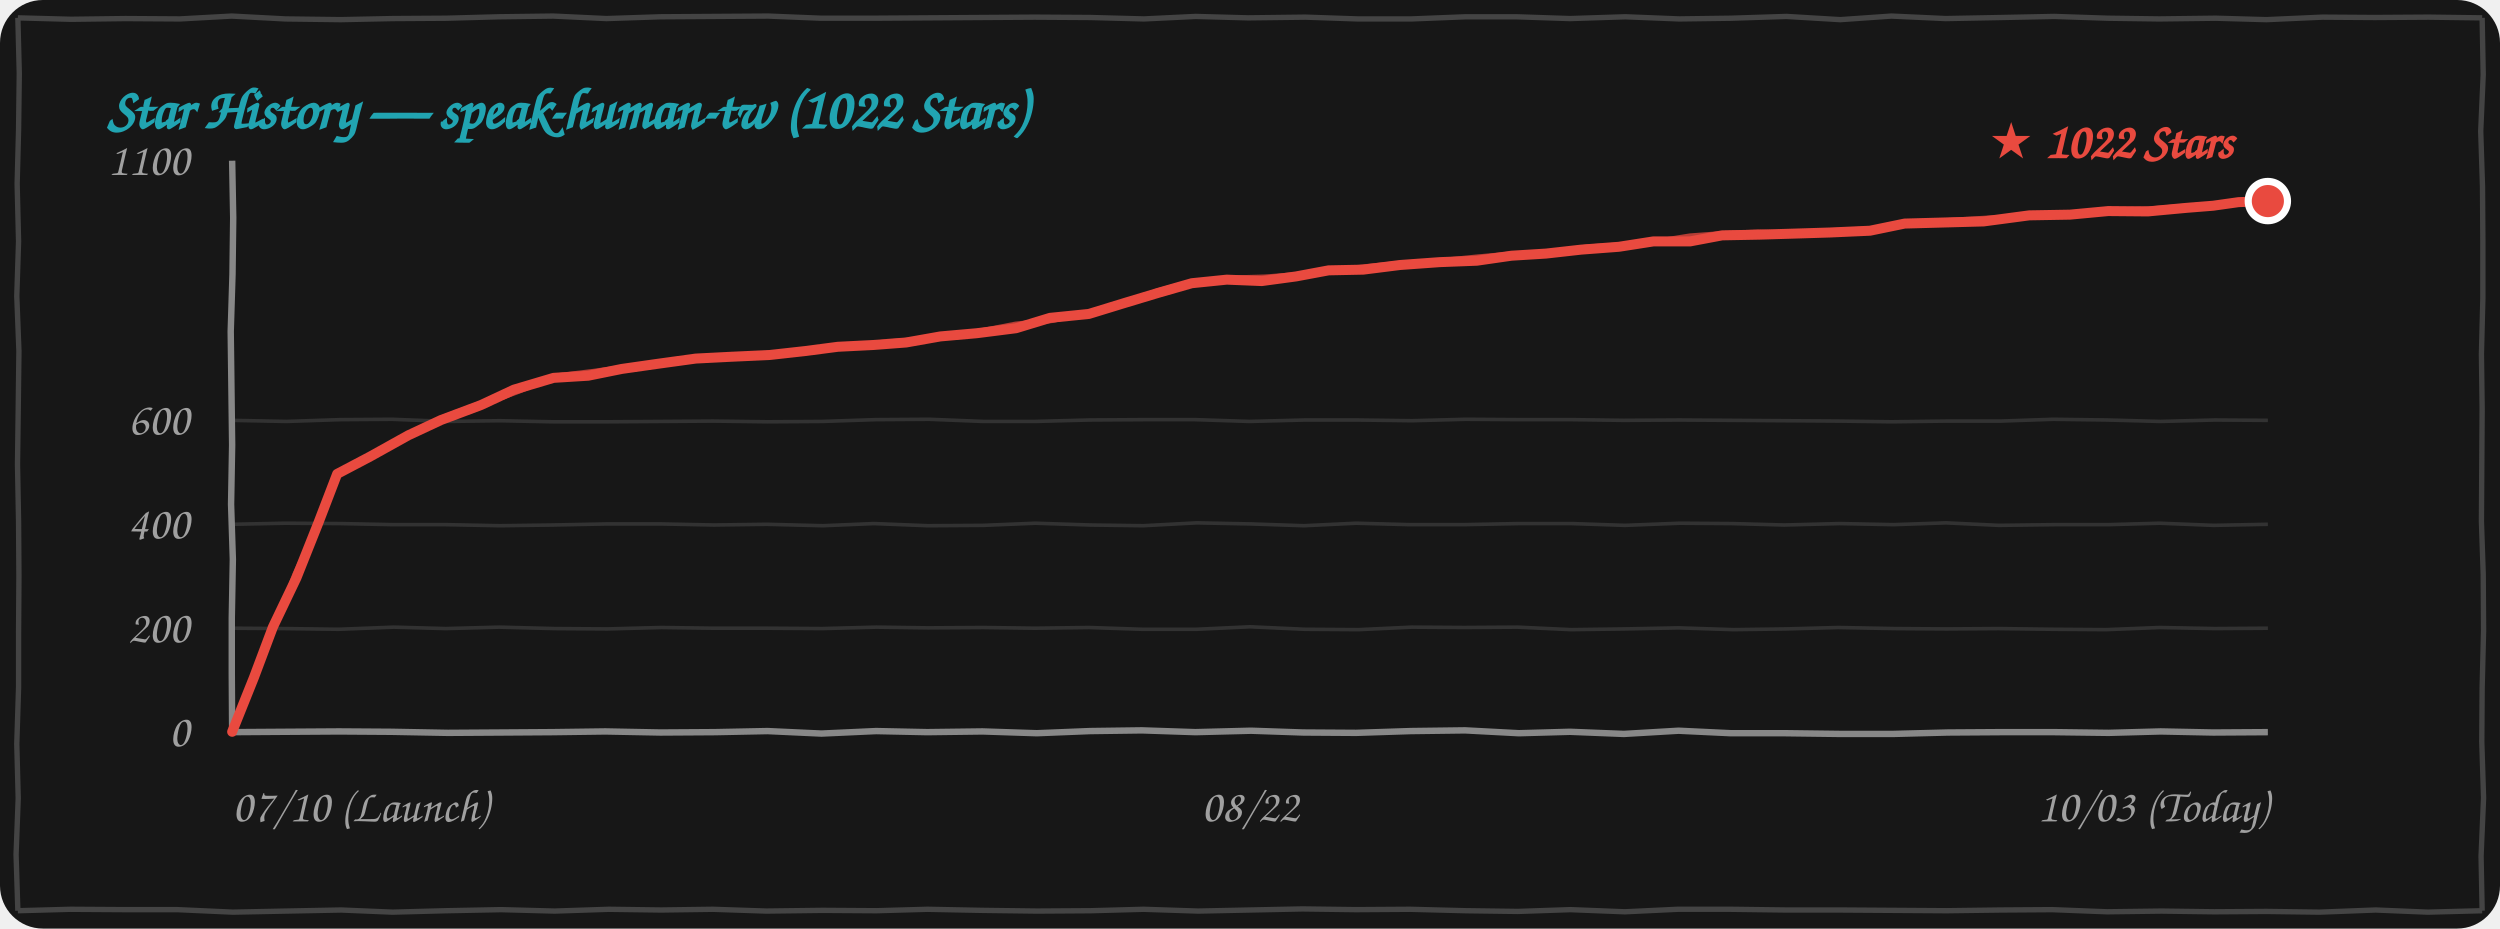
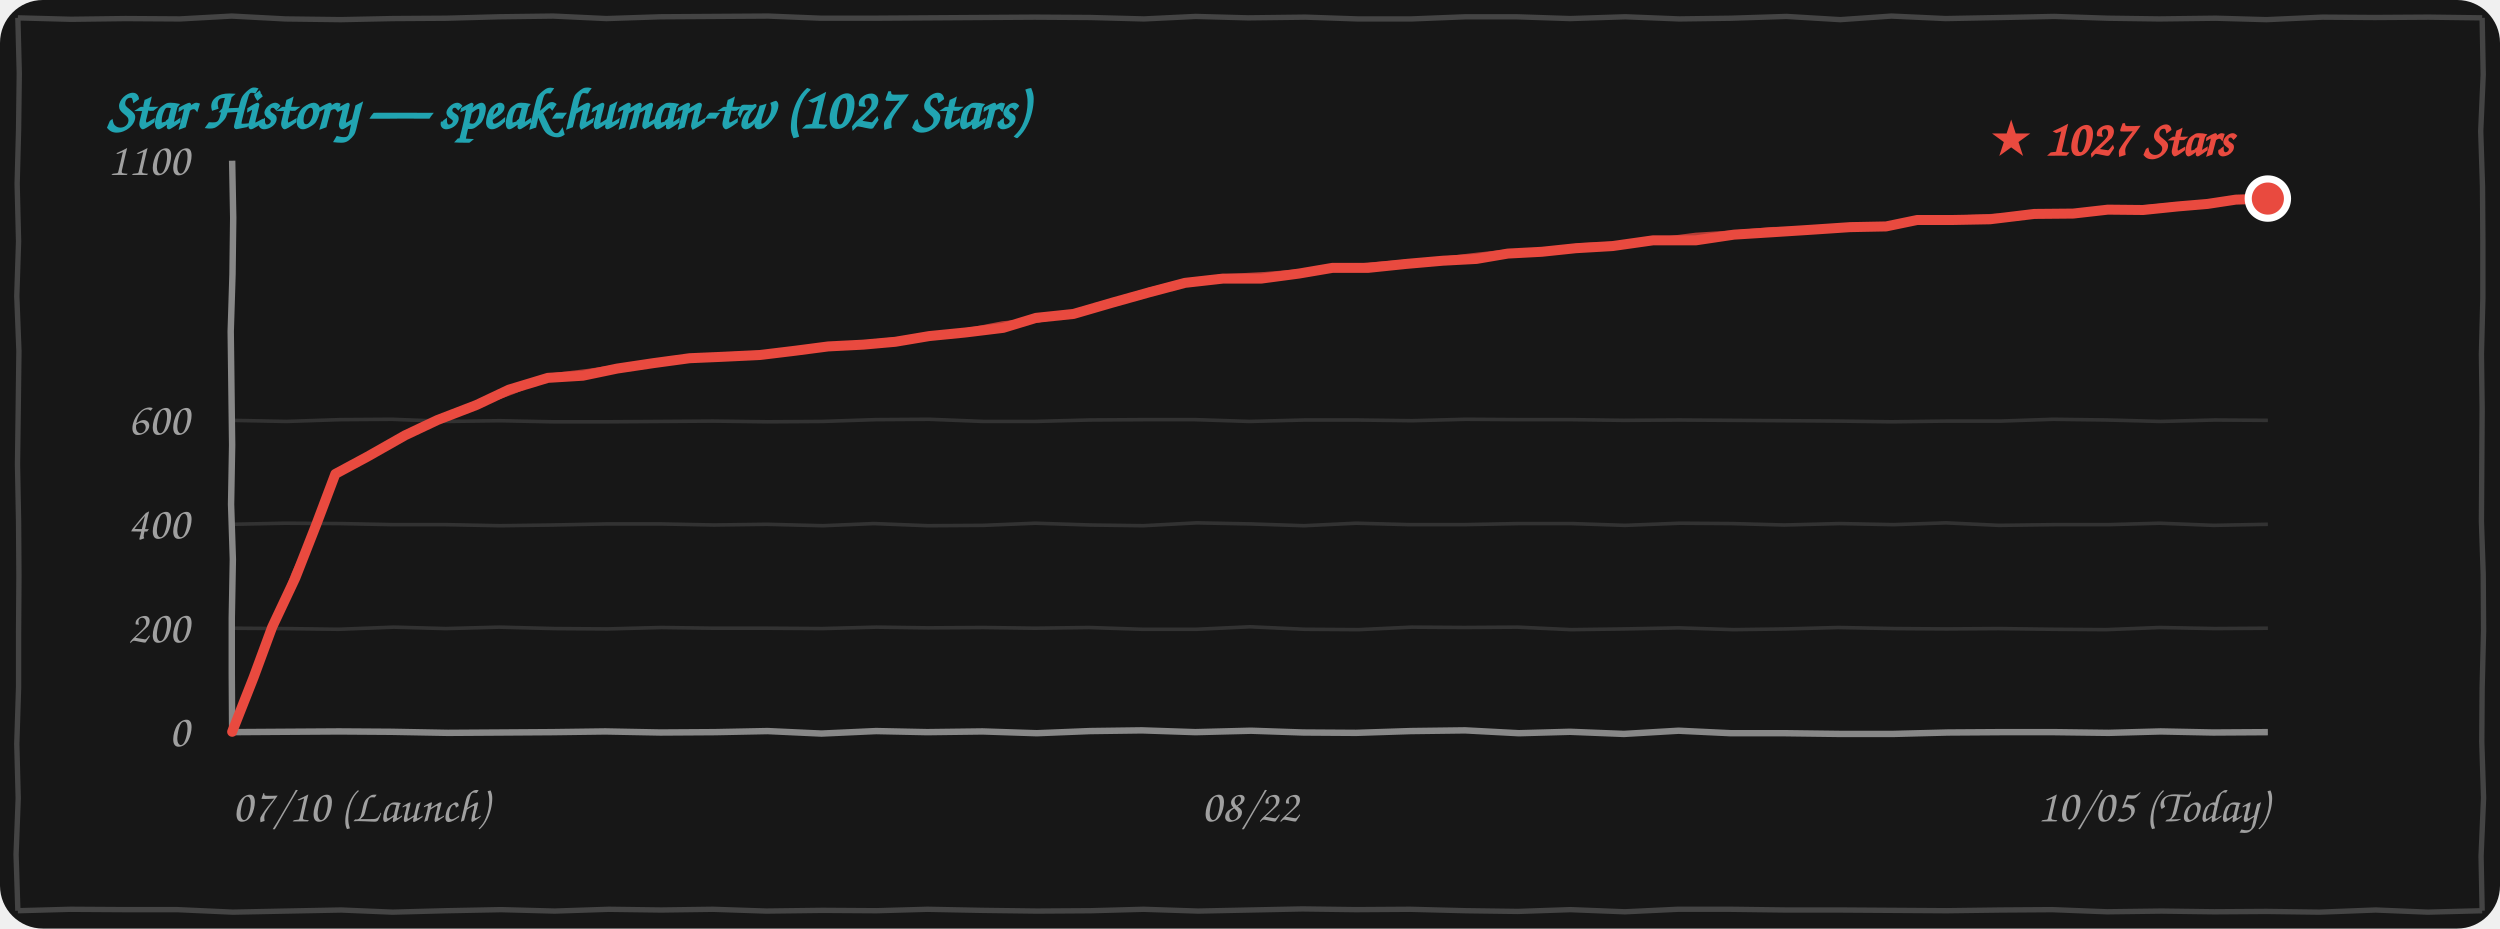
<svg xmlns="http://www.w3.org/2000/svg" width="100%" height="260" viewBox="0 0 700 260" fill="none">
  <style>
    .bg { fill: #171717; }
    .border-line { stroke: #444444; stroke-width: 1.5; fill: none; }
    .grid-line { stroke: rgba(255, 255, 255, 0.12); stroke-width: 1; fill: none; }
    .axis-line { stroke: #888888; stroke-width: 1.8; fill: none; }
    .text-font { font-family: "Comic Sans MS", "Chalkboard SE", "Comic Neue", "Caveat", cursive, sans-serif; }
    .text-muted { fill: #A0A0A0; font-size: 13px; }
    .text-title { fill: #21A4B1; font-size: 16px; font-weight: bold; }
    .text-tag { fill: #E94A3F; font-size: 14px; font-weight: bold; }
    .curve-main { stroke: #E94A3F; stroke-width: 2.8; fill: none; stroke-linecap: round; stroke-linejoin: round; }
    .curve-sub { stroke: #E94A3F; stroke-width: 1.5; opacity: 0.75; fill: none; stroke-linecap: round; stroke-linejoin: round; }

    @media (prefers-color-scheme: light) {
      .bg { fill: #FDFDFD; }
      .border-line { stroke: #222222; }
      .grid-line { stroke: rgba(0, 0, 0, 0.1); }
      .axis-line { stroke: #333333; }
      .text-muted { fill: #555555; }
    }
  </style>
  <rect width="700" height="260" rx="12" class="bg" />
  <path d="M 5.0,5.0 L 19.9,5.4 L 35.1,5.2 L 50.4,5.3 L 64.9,4.5 L 79.9,5.3 L 95.4,5.5 L 109.9,5.2 L 125.0,5.1 L 139.7,4.7 L 154.9,4.5 L 169.8,5.2 L 184.9,4.7 L 200.0,4.6 L 215.1,4.5 L 229.9,5.1 L 244.5,5.1 L 259.6,5.0 L 274.6,4.9 L 289.7,4.8 L 305.3,4.9 L 320.3,5.3 L 334.8,4.6 L 349.5,5.0 L 365.5,4.8 L 380.2,5.3 L 395.2,5.3 L 410.4,4.7 L 424.5,4.7 L 439.6,5.2 L 455.1,4.7 L 470.2,5.3 L 484.7,5.1 L 500.2,4.6 L 515.3,5.5 L 529.6,4.5 L 544.8,5.2 L 560.5,4.9 L 575.2,4.6 L 590.2,5.1 L 604.6,5.3 L 620.4,5.1 L 634.6,5.5 L 650.3,4.8 L 664.9,4.9 L 680.0,4.8 L 695.0,5.0 M 695.0,5.0 L 695.3,20.9 L 694.6,36.7 L 695.1,52.2 L 695.2,67.4 L 695.2,83.6 L 694.8,99.1 L 695.0,114.4 L 694.9,130.2 L 694.8,146.0 L 695.3,160.8 L 695.4,176.6 L 695.0,192.6 L 694.9,207.7 L 695.4,223.4 L 694.7,239.7 L 695.0,255.0 M 695.0,255.0 L 679.8,255.4 L 665.2,254.8 L 649.5,255.4 L 634.6,255.2 L 620.0,255.3 L 605.2,255.1 L 590.0,255.3 L 574.6,254.7 L 560.2,254.8 L 545.1,255.0 L 530.0,254.9 L 515.2,254.8 L 500.2,254.8 L 484.8,254.6 L 469.7,254.6 L 455.0,255.3 L 439.7,254.7 L 425.0,255.2 L 410.5,255.0 L 394.8,254.6 L 379.7,254.7 L 364.7,254.5 L 350.0,254.8 L 335.5,255.1 L 320.2,254.6 L 305.4,255.0 L 290.4,255.1 L 275.0,254.9 L 259.7,254.6 L 245.4,255.0 L 230.3,254.9 L 214.6,255.1 L 199.6,254.6 L 185.1,254.8 L 170.5,254.6 L 155.3,255.1 L 140.3,254.7 L 125.0,255.0 L 109.9,255.4 L 95.5,254.8 L 80.1,255.1 L 65.2,255.4 L 49.7,254.7 L 35.2,254.7 L 19.7,254.6 L 5.0,255.0 M 5.0,255.0 L 4.5,239.3 L 5.1,223.5 L 4.7,208.3 L 5.2,192.5 L 5.2,177.3 L 5.3,161.4 L 5.2,146.1 L 4.9,130.0 L 5.1,114.8 L 5.3,98.3 L 4.7,82.9 L 5.2,67.6 L 4.8,51.5 L 5.2,36.4 L 5.4,20.6 L 5.0,5.0" class="border-line" />
-   <text x="30" y="36" class="text-font text-title">Star History — speak-human-tw (1022 Stars)</text>
+   <text x="30" y="36" class="text-font text-title">Star History — speak-human-tw (1027 Stars)</text>
  <path d="M 65.0,175.9 L 79.7,176.0 L 94.8,176.2 L 110.3,175.6 L 124.8,176.0 L 139.8,175.6 L 155.3,176.0 L 170.0,176.1 L 185.2,175.7 L 199.7,175.9 L 214.9,175.9 L 230.2,176.0 L 245.4,175.6 L 259.9,175.8 L 275.3,175.7 L 289.8,175.9 L 304.9,175.7 L 319.8,176.2 L 335.0,176.2 L 350.0,175.5 L 365.4,176.2 L 380.4,176.3 L 395.3,175.6 L 410.0,175.7 L 424.9,175.6 L 439.9,176.3 L 454.8,176.1 L 470.0,175.8 L 485.4,176.3 L 500.0,176.1 L 514.7,175.7 L 530.4,176.0 L 545.0,176.1 L 559.6,176.0 L 575.0,176.2 L 589.7,176.3 L 604.7,175.7 L 620.1,176.0 L 635.0,175.9" class="grid-line" />
  <path d="M 65.0,146.8 L 79.8,146.5 L 95.3,146.6 L 110.1,146.9 L 124.9,146.9 L 140.0,147.2 L 154.8,147.0 L 169.8,146.7 L 185.1,146.7 L 199.9,147.0 L 214.7,146.8 L 230.4,147.2 L 244.7,146.6 L 259.8,147.2 L 275.3,147.1 L 289.9,146.5 L 305.3,147.0 L 320.1,147.2 L 335.1,146.4 L 350.3,146.7 L 365.1,147.2 L 379.7,146.5 L 394.7,146.9 L 409.8,146.9 L 425.2,146.6 L 440.1,146.6 L 455.0,147.1 L 470.3,146.5 L 484.9,146.6 L 499.6,147.0 L 515.1,146.6 L 530.2,146.9 L 544.9,146.4 L 559.7,147.1 L 575.3,146.9 L 590.3,146.9 L 604.7,146.5 L 619.8,147.1 L 635.0,146.8" class="grid-line" />
  <path d="M 65.0,117.7 L 80.2,118.0 L 95.3,117.5 L 109.8,117.4 L 125.2,118.0 L 139.9,117.8 L 154.7,118.1 L 170.3,118.1 L 185.2,118.0 L 199.6,117.9 L 214.9,118.1 L 230.2,118.0 L 245.2,117.5 L 260.2,117.4 L 275.3,118.0 L 289.8,118.0 L 305.0,117.6 L 320.2,117.5 L 334.6,117.5 L 349.9,118.0 L 365.4,117.6 L 380.1,117.6 L 395.4,117.8 L 410.4,117.4 L 425.4,117.5 L 440.4,117.5 L 454.7,117.7 L 470.2,117.6 L 485.1,117.7 L 499.9,117.8 L 514.8,117.9 L 529.6,118.1 L 545.0,117.9 L 560.2,117.9 L 574.9,117.4 L 590.1,117.6 L 604.9,118.0 L 620.2,117.6 L 635.0,117.7" class="grid-line" />
  <path d="M 65.0,205.0 L 79.8,204.9 L 94.9,204.8 L 109.6,204.9 L 125.4,205.2 L 140.4,205.1 L 154.8,205.0 L 169.5,204.8 L 184.9,205.1 L 200.2,205.0 L 214.9,204.7 L 230.0,205.4 L 245.3,204.7 L 259.6,205.0 L 275.1,204.8 L 290.3,205.3 L 305.2,204.7 L 319.7,204.5 L 334.7,205.0 L 350.3,204.6 L 364.9,205.1 L 379.7,205.2 L 395.0,204.7 L 410.2,204.5 L 425.3,205.3 L 439.6,204.9 L 454.7,205.5 L 470.0,204.6 L 484.7,205.3 L 500.0,205.3 L 515.2,205.5 L 530.1,205.5 L 545.4,205.1 L 560.2,205.0 L 575.3,205.0 L 590.4,205.2 L 605.0,204.8 L 619.7,205.1 L 635.0,205.0" class="axis-line" />
  <path d="M 65.0,45.0 L 65.3,61.0 L 65.1,76.8 L 64.6,92.8 L 64.8,108.8 L 65.0,124.6 L 64.7,141.2 L 65.2,156.6 L 64.9,173.0 L 64.9,188.7 L 65.0,205.0" class="axis-line" />
  <text x="53" y="209.0" class="text-font text-muted" text-anchor="end">0</text>
  <text x="53" y="179.9" class="text-font text-muted" text-anchor="end">200</text>
  <text x="53" y="150.8" class="text-font text-muted" text-anchor="end">400</text>
  <text x="53" y="121.7" class="text-font text-muted" text-anchor="end">600</text>
  <text x="53" y="49.0" class="text-font text-muted" text-anchor="end">1100</text>
  <text x="65" y="230" class="text-font text-muted" text-anchor="start">07/10 (Launch)</text>
  <text x="350" y="230" class="text-font text-muted" text-anchor="middle">08/22</text>
-   <text x="635" y="230" class="text-font text-muted" text-anchor="end">10/03 (Today)</text>
-   <path d="M 65.0,204.9 L 71.1,189.7 L 76.4,175.6 L 83.0,161.8 L 89.1,146.5 L 94.4,132.7 M 94.4,132.7 L 103.7,127.8 L 114.3,121.9 L 123.5,117.6 M 123.5,117.6 L 134.7,113.4 L 143.9,109.1 L 155.0,105.8 M 155.0,105.8 L 164.7,105.2 L 174.1,103.3 L 183.9,101.9 M 183.9,101.9 L 194.8,100.4 L 204.6,99.9 L 215.5,99.4 M 215.5,99.4 L 225.4,98.3 L 234.6,97.1 L 244.5,96.6 M 244.5,96.6 L 253.7,95.9 L 263.3,94.2 L 273.5,93.3 M 273.5,93.3 L 284.5,91.9 L 294.0,89.0 L 304.9,87.9 M 304.9,87.9 L 315.0,84.8 L 324.3,82.0 L 333.7,79.3 M 333.7,79.3 L 343.5,78.3 L 353.3,78.7 L 362.9,77.4 M 362.9,77.4 L 372.0,75.7 L 381.7,75.5 L 392.0,74.2 M 392.0,74.2 L 403.1,73.4 L 413.5,73.0 L 423.2,71.6 M 423.2,71.6 L 432.9,71.0 L 442.7,69.9 L 453.3,69.1 M 453.3,69.1 L 462.9,67.6 L 473.2,67.6 L 482.2,65.9 M 482.2,65.9 L 492.7,65.7 L 502.7,65.4 L 512.4,65.1 M 512.4,65.1 L 523.6,64.6 L 533.3,62.6 L 544.3,62.3 M 544.3,62.3 L 555.4,62.0 L 568.2,60.3 L 579.6,60.1 M 579.6,60.1 L 590.3,59.1 L 601.4,59.2 L 612.2,58.2 M 612.2,58.2 L 619.7,57.6 L 626.8,56.6 L 635.0,56.3" class="curve-main" />
-   <path d="M 65.5,204.4 L 71.3,189.4 L 77.0,175.5 L 82.6,160.8 L 89.2,146.7 L 94.9,132.2 M 94.9,132.2 L 104.9,127.4 L 114.1,121.8 L 124.0,117.1 M 124.0,117.1 L 134.9,113.3 L 145.3,109.5 L 155.5,105.3 M 155.5,105.3 L 165.5,104.1 L 175.2,102.8 L 184.4,101.4 M 184.4,101.4 L 194.5,100.3 L 205.1,99.5 L 216.0,98.9 M 216.0,98.9 L 225.4,98.4 L 235.5,97.2 L 245.0,96.1 M 245.0,96.1 L 255.2,95.2 L 264.4,94.1 L 274.0,92.8 M 274.0,92.8 L 284.3,90.8 L 294.6,89.7 L 305.4,87.4 M 305.4,87.4 L 315.4,84.5 L 324.3,81.4 L 334.2,78.8 M 334.2,78.8 L 343.8,77.9 L 354.2,77.6 L 363.4,76.9 M 363.4,76.9 L 373.4,75.8 L 382.3,74.7 L 392.5,73.7 M 392.5,73.7 L 402.4,73.1 L 413.5,72.0 L 423.7,71.1 M 423.7,71.1 L 433.7,70.8 L 444.2,69.2 L 453.8,68.6 M 453.8,68.6 L 463.2,67.7 L 473.2,66.1 L 482.7,65.4 M 482.7,65.4 L 492.3,65.0 L 502.3,65.3 L 512.9,64.6 M 512.9,64.6 L 523.9,64.1 L 533.7,62.7 L 544.8,61.8 M 544.8,61.8 L 556.5,61.1 L 568.0,60.7 L 580.1,59.6 M 580.1,59.6 L 590.6,58.8 L 602.3,58.5 L 612.7,57.7 M 612.7,57.7 L 620.1,57.2 L 627.6,56.2 L 635.5,55.8" class="curve-sub" />
-   <circle cx="635.0" cy="56.3" r="5.5" fill="#E94A3F" stroke="#FFFFFF" stroke-width="2" />
-   <text x="625.0" y="44.3" class="text-font text-tag" text-anchor="end">★ 1022 Stars</text>
+   <text x="635" y="230" class="text-font text-muted" text-anchor="end">10/05 (Today)</text>
+   <path d="M 65.0,204.9 L 71.0,189.7 L 76.2,175.6 L 82.7,161.8 L 88.7,146.5 L 93.9,132.7 M 93.9,132.7 L 103.0,127.8 L 113.4,121.9 L 122.5,117.6 M 122.5,117.6 L 133.4,113.4 L 142.5,109.1 L 153.4,105.8 M 153.4,105.8 L 163.2,105.2 L 172.8,103.2 L 182.8,101.7 M 182.8,101.7 L 193.1,100.3 L 202.4,99.9 L 212.8,99.4 M 212.8,99.4 L 222.7,98.2 L 231.9,97.0 L 241.7,96.5 M 241.7,96.5 L 250.7,95.7 L 260.2,94.1 L 270.3,93.1 M 270.3,93.1 L 280.9,91.8 L 290.1,89.0 L 300.6,87.9 M 300.6,87.9 L 311.6,84.7 L 321.6,81.9 L 331.8,79.2 M 331.8,79.2 L 342.5,78.0 L 353.2,78.0 L 363.7,76.6 M 363.7,76.6 L 373.1,75.0 L 383.1,75.0 L 393.7,73.9 M 393.7,73.9 L 404.0,73.0 L 413.4,72.5 L 422.2,71.0 M 422.2,71.0 L 431.7,70.5 L 441.2,69.5 L 451.5,68.9 M 451.5,68.9 L 462.8,67.3 L 474.8,67.3 L 485.5,65.7 M 485.5,65.7 L 496.7,65.0 L 507.6,64.3 L 518.0,63.6 M 518.0,63.6 L 528.1,63.4 L 536.8,61.6 L 546.6,61.6 M 546.6,61.6 L 557.2,61.4 L 569.6,59.9 L 580.5,59.8 M 580.5,59.8 L 590.2,58.7 L 600.1,58.8 L 609.8,57.8 M 609.8,57.8 L 618.1,57.1 L 626.0,55.9 L 635.0,55.6" class="curve-main" />
+   <path d="M 65.5,204.4 L 71.2,189.4 L 76.8,175.5 L 82.3,160.8 L 88.8,146.7 L 94.4,132.2 M 94.4,132.2 L 104.2,127.4 L 113.3,121.8 L 123.0,117.1 M 123.0,117.1 L 133.6,113.3 L 143.9,109.5 L 153.9,105.3 M 153.9,105.3 L 164.0,104.1 L 173.9,102.7 L 183.3,101.2 M 183.3,101.2 L 192.9,100.2 L 202.9,99.4 L 213.3,98.9 M 213.3,98.9 L 222.7,98.4 L 232.7,97.1 L 242.2,96.0 M 242.2,96.0 L 252.2,95.0 L 261.3,94.0 L 270.8,92.6 M 270.8,92.6 L 280.7,90.7 L 290.7,89.6 L 301.1,87.4 M 301.1,87.4 L 311.9,84.5 L 321.7,81.3 L 332.3,78.7 M 332.3,78.7 L 342.8,77.5 L 354.1,76.9 L 364.2,76.1 M 364.2,76.1 L 374.5,75.1 L 383.8,74.2 L 394.2,73.4 M 394.2,73.4 L 403.2,72.7 L 413.4,71.5 L 422.7,70.5 M 422.7,70.5 L 432.5,70.3 L 442.7,68.8 L 452.0,68.4 M 452.0,68.4 L 463.1,67.4 L 474.8,65.9 L 486.0,65.2 M 486.0,65.2 L 496.3,64.3 L 507.1,64.2 L 518.5,63.1 M 518.5,63.1 L 528.4,62.9 L 537.1,61.7 L 547.1,61.1 M 547.1,61.1 L 558.4,60.6 L 569.4,60.3 L 581.0,59.3 M 581.0,59.3 L 590.5,58.5 L 601.1,58.1 L 610.3,57.3 M 610.3,57.3 L 618.5,56.7 L 626.8,55.6 L 635.5,55.1" class="curve-sub" />
+   <circle cx="635.0" cy="55.6" r="5.5" fill="#E94A3F" stroke="#FFFFFF" stroke-width="2" />
+   <text x="625.0" y="43.6" class="text-font text-tag" text-anchor="end">★ 1027 Stars</text>
</svg>
